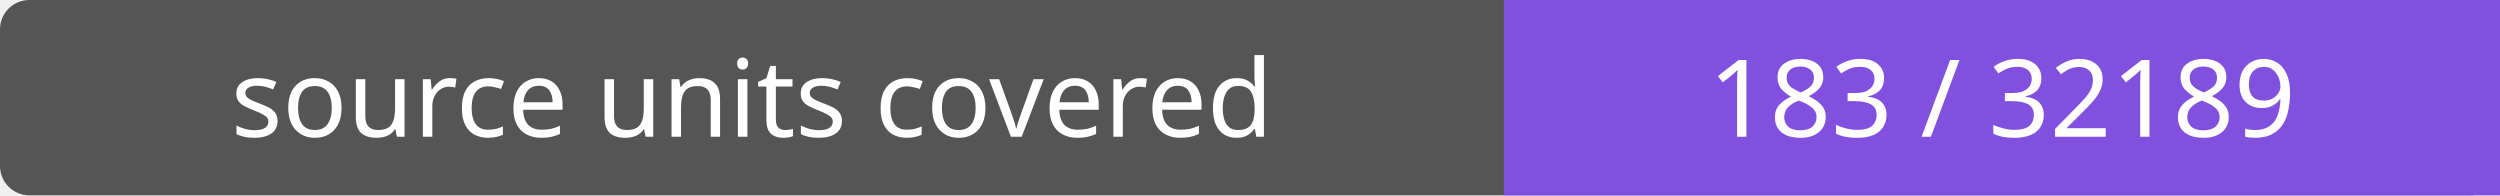
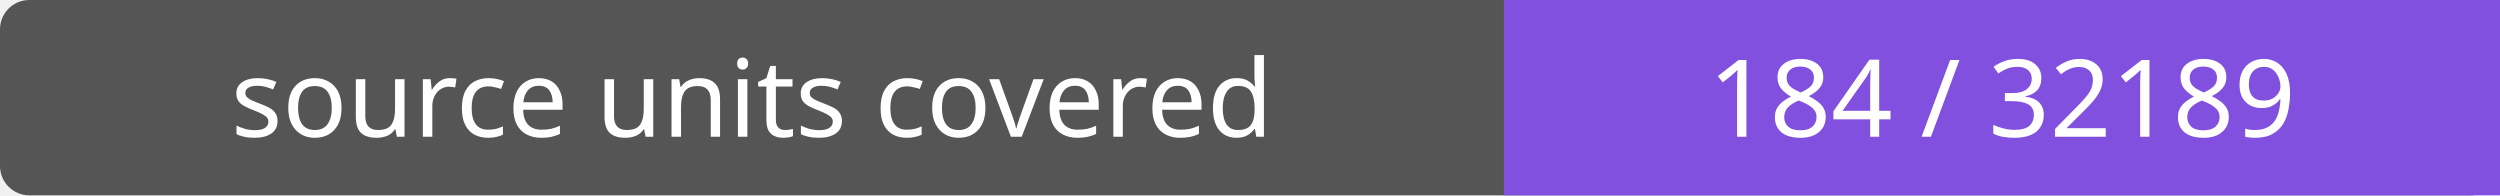
- <svg xmlns="http://www.w3.org/2000/svg" width="256" height="20" role="img" aria-label="source units covered: 183 / 32189">
+ <svg xmlns="http://www.w3.org/2000/svg" width="256" height="20" role="img" aria-label="source units covered: 184 / 32189">
  <rect width="256" height="20" rx="3" fill="#555" />
  <path fill="#8250df" d="M154 0h102v20H154z" />
  <g fill="#fff" text-anchor="middle" font-family="Verdana,sans-serif" font-size="11">
    <text x="77.0" y="14">source units covered</text>
-     <text x="205.0" y="14">183 / 32189</text>
+     <text x="205.0" y="14">184 / 32189</text>
  </g>
</svg>
